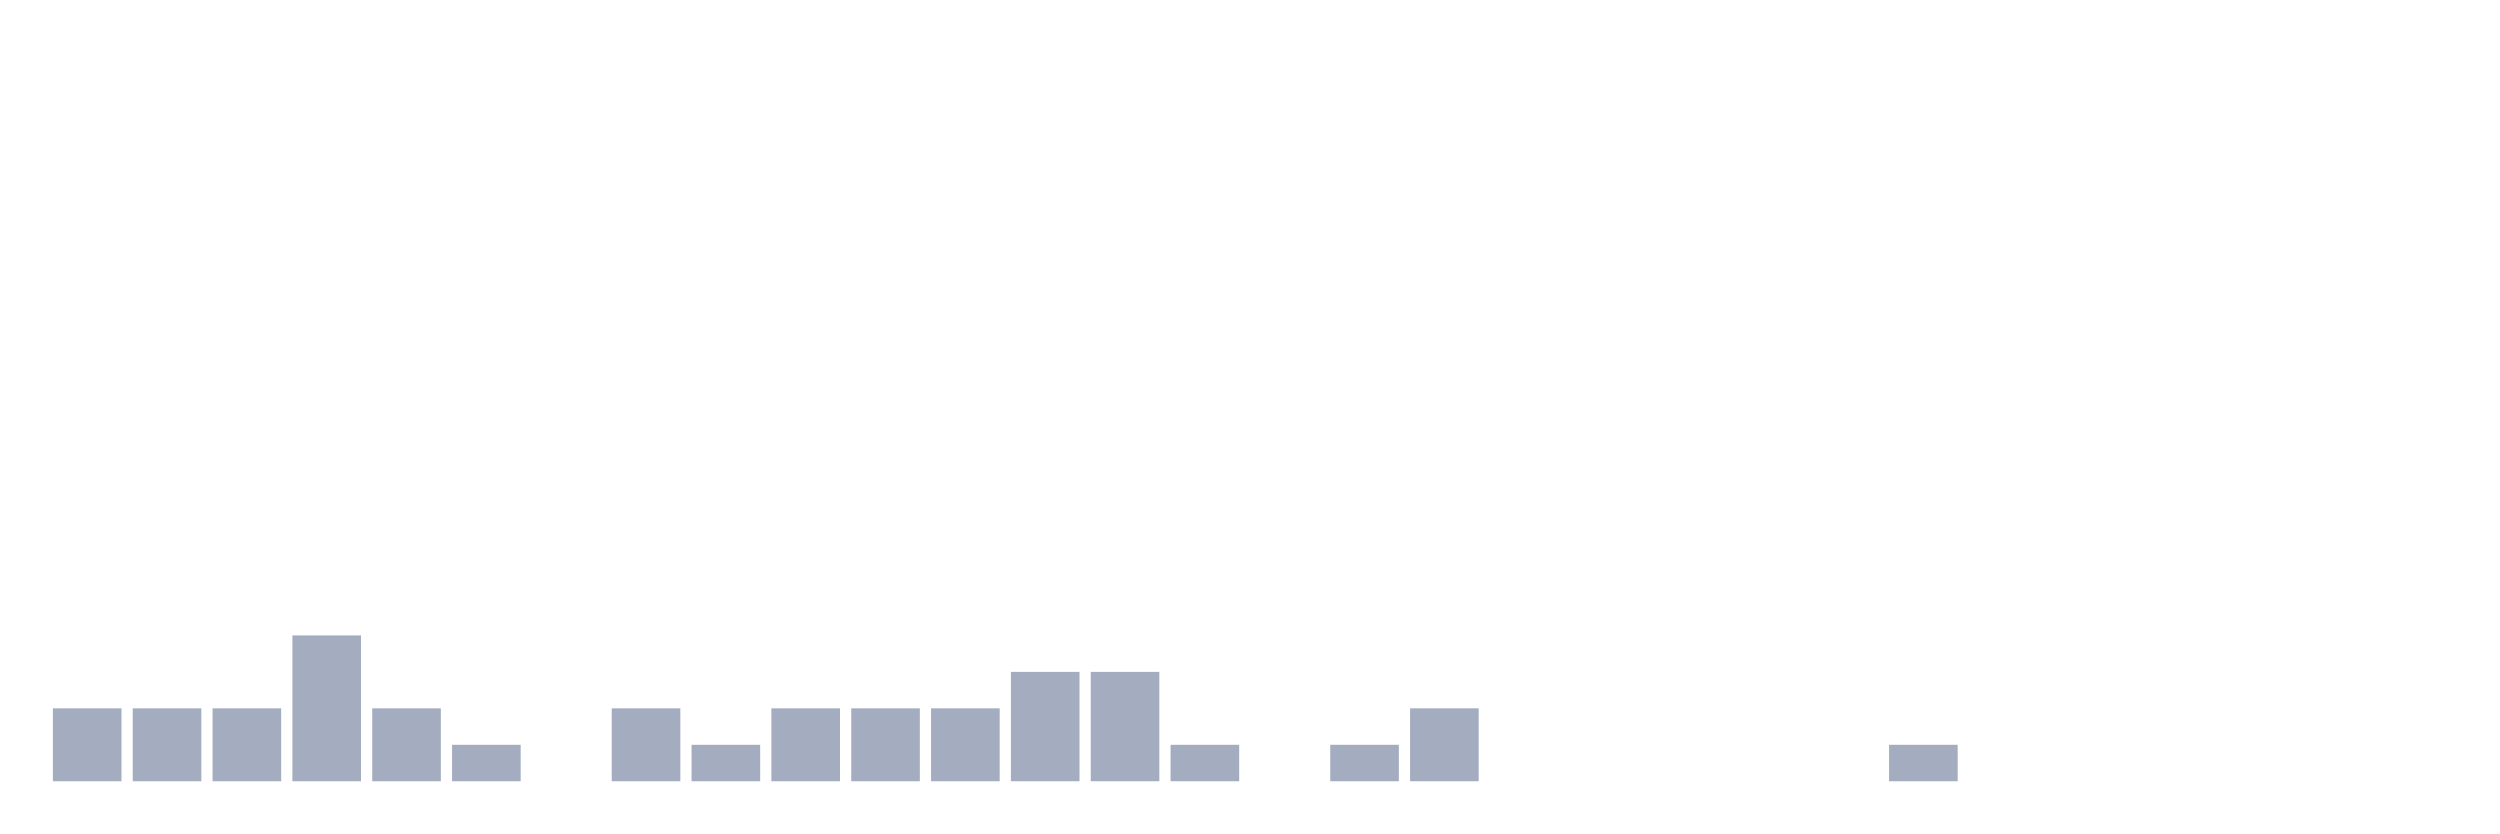
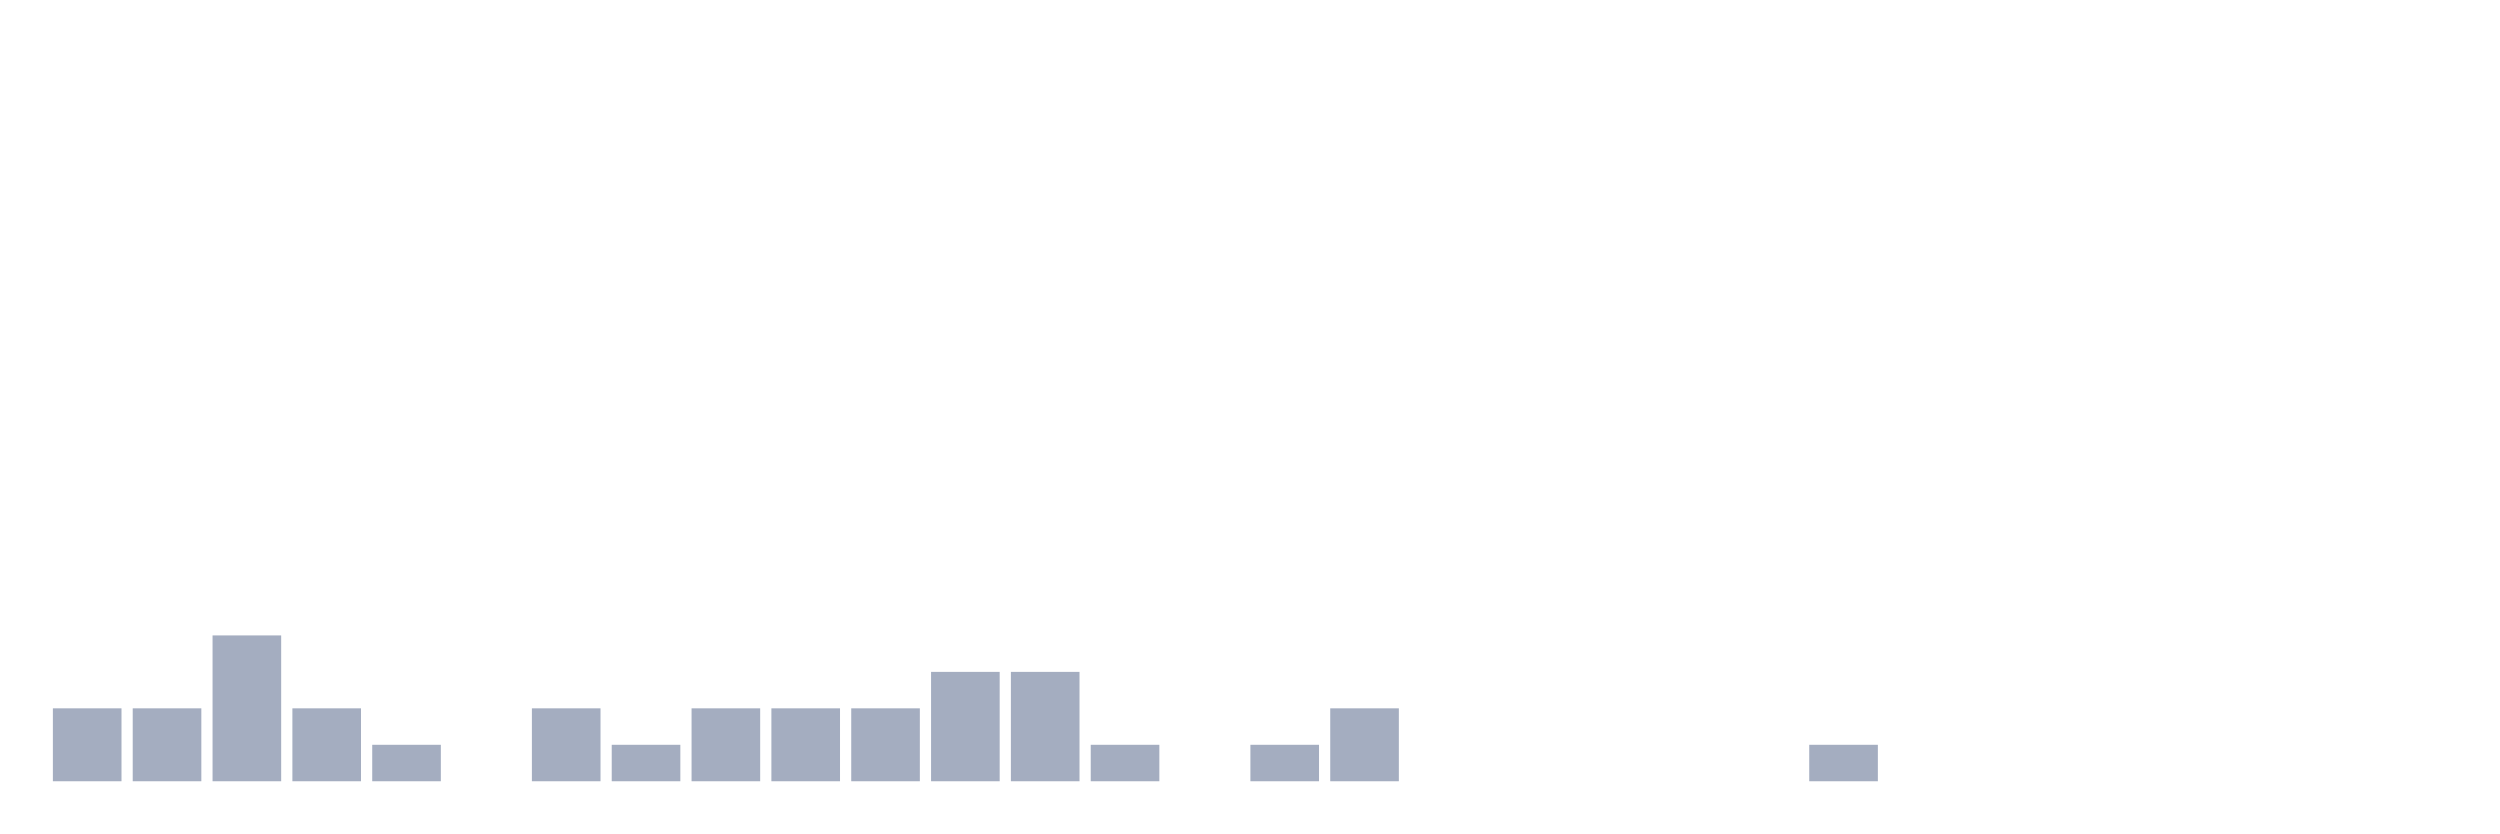
<svg xmlns="http://www.w3.org/2000/svg" viewBox="0 0 480 160">
  <g transform="translate(10,10)">
    <rect class="bar" x="0.153" width="13.175" y="126" height="14" fill="rgb(164,173,192)" />
    <rect class="bar" x="15.482" width="13.175" y="126" height="14" fill="rgb(164,173,192)" />
-     <rect class="bar" x="30.81" width="13.175" y="126" height="14" fill="rgb(164,173,192)" />
-     <rect class="bar" x="46.138" width="13.175" y="112" height="28" fill="rgb(164,173,192)" />
-     <rect class="bar" x="61.466" width="13.175" y="126" height="14" fill="rgb(164,173,192)" />
-     <rect class="bar" x="76.794" width="13.175" y="133" height="7" fill="rgb(164,173,192)" />
-     <rect class="bar" x="92.123" width="13.175" y="140" height="0" fill="rgb(164,173,192)" />
-     <rect class="bar" x="107.451" width="13.175" y="126" height="14" fill="rgb(164,173,192)" />
-     <rect class="bar" x="122.779" width="13.175" y="133" height="7" fill="rgb(164,173,192)" />
+     <rect class="bar" x="30.81" width="13.175" y="112" height="28" fill="rgb(164,173,192)" />
+     <rect class="bar" x="46.138" width="13.175" y="126" height="14" fill="rgb(164,173,192)" />
+     <rect class="bar" x="61.466" width="13.175" y="133" height="7" fill="rgb(164,173,192)" />
+     <rect class="bar" x="76.794" width="13.175" y="140" height="0" fill="rgb(164,173,192)" />
+     <rect class="bar" x="92.123" width="13.175" y="126" height="14" fill="rgb(164,173,192)" />
+     <rect class="bar" x="107.451" width="13.175" y="133" height="7" fill="rgb(164,173,192)" />
+     <rect class="bar" x="122.779" width="13.175" y="126" height="14" fill="rgb(164,173,192)" />
    <rect class="bar" x="138.107" width="13.175" y="126" height="14" fill="rgb(164,173,192)" />
    <rect class="bar" x="153.436" width="13.175" y="126" height="14" fill="rgb(164,173,192)" />
-     <rect class="bar" x="168.764" width="13.175" y="126" height="14" fill="rgb(164,173,192)" />
+     <rect class="bar" x="168.764" width="13.175" y="119" height="21" fill="rgb(164,173,192)" />
    <rect class="bar" x="184.092" width="13.175" y="119" height="21" fill="rgb(164,173,192)" />
-     <rect class="bar" x="199.42" width="13.175" y="119" height="21" fill="rgb(164,173,192)" />
-     <rect class="bar" x="214.748" width="13.175" y="133" height="7" fill="rgb(164,173,192)" />
-     <rect class="bar" x="230.077" width="13.175" y="140" height="0" fill="rgb(164,173,192)" />
-     <rect class="bar" x="245.405" width="13.175" y="133" height="7" fill="rgb(164,173,192)" />
-     <rect class="bar" x="260.733" width="13.175" y="126" height="14" fill="rgb(164,173,192)" />
+     <rect class="bar" x="199.42" width="13.175" y="133" height="7" fill="rgb(164,173,192)" />
+     <rect class="bar" x="214.748" width="13.175" y="140" height="0" fill="rgb(164,173,192)" />
+     <rect class="bar" x="230.077" width="13.175" y="133" height="7" fill="rgb(164,173,192)" />
+     <rect class="bar" x="245.405" width="13.175" y="126" height="14" fill="rgb(164,173,192)" />
+     <rect class="bar" x="260.733" width="13.175" y="140" height="0" fill="rgb(164,173,192)" />
    <rect class="bar" x="276.061" width="13.175" y="140" height="0" fill="rgb(164,173,192)" />
    <rect class="bar" x="291.39" width="13.175" y="140" height="0" fill="rgb(164,173,192)" />
    <rect class="bar" x="306.718" width="13.175" y="140" height="0" fill="rgb(164,173,192)" />
    <rect class="bar" x="322.046" width="13.175" y="140" height="0" fill="rgb(164,173,192)" />
-     <rect class="bar" x="337.374" width="13.175" y="140" height="0" fill="rgb(164,173,192)" />
-     <rect class="bar" x="352.702" width="13.175" y="133" height="7" fill="rgb(164,173,192)" />
+     <rect class="bar" x="337.374" width="13.175" y="133" height="7" fill="rgb(164,173,192)" />
+     <rect class="bar" x="352.702" width="13.175" y="140" height="0" fill="rgb(164,173,192)" />
    <rect class="bar" x="368.031" width="13.175" y="140" height="0" fill="rgb(164,173,192)" />
    <rect class="bar" x="383.359" width="13.175" y="140" height="0" fill="rgb(164,173,192)" />
    <rect class="bar" x="398.687" width="13.175" y="140" height="0" fill="rgb(164,173,192)" />
    <rect class="bar" x="414.015" width="13.175" y="140" height="0" fill="rgb(164,173,192)" />
    <rect class="bar" x="429.344" width="13.175" y="140" height="0" fill="rgb(164,173,192)" />
    <rect class="bar" x="444.672" width="13.175" y="140" height="0" fill="rgb(164,173,192)" />
  </g>
</svg>
